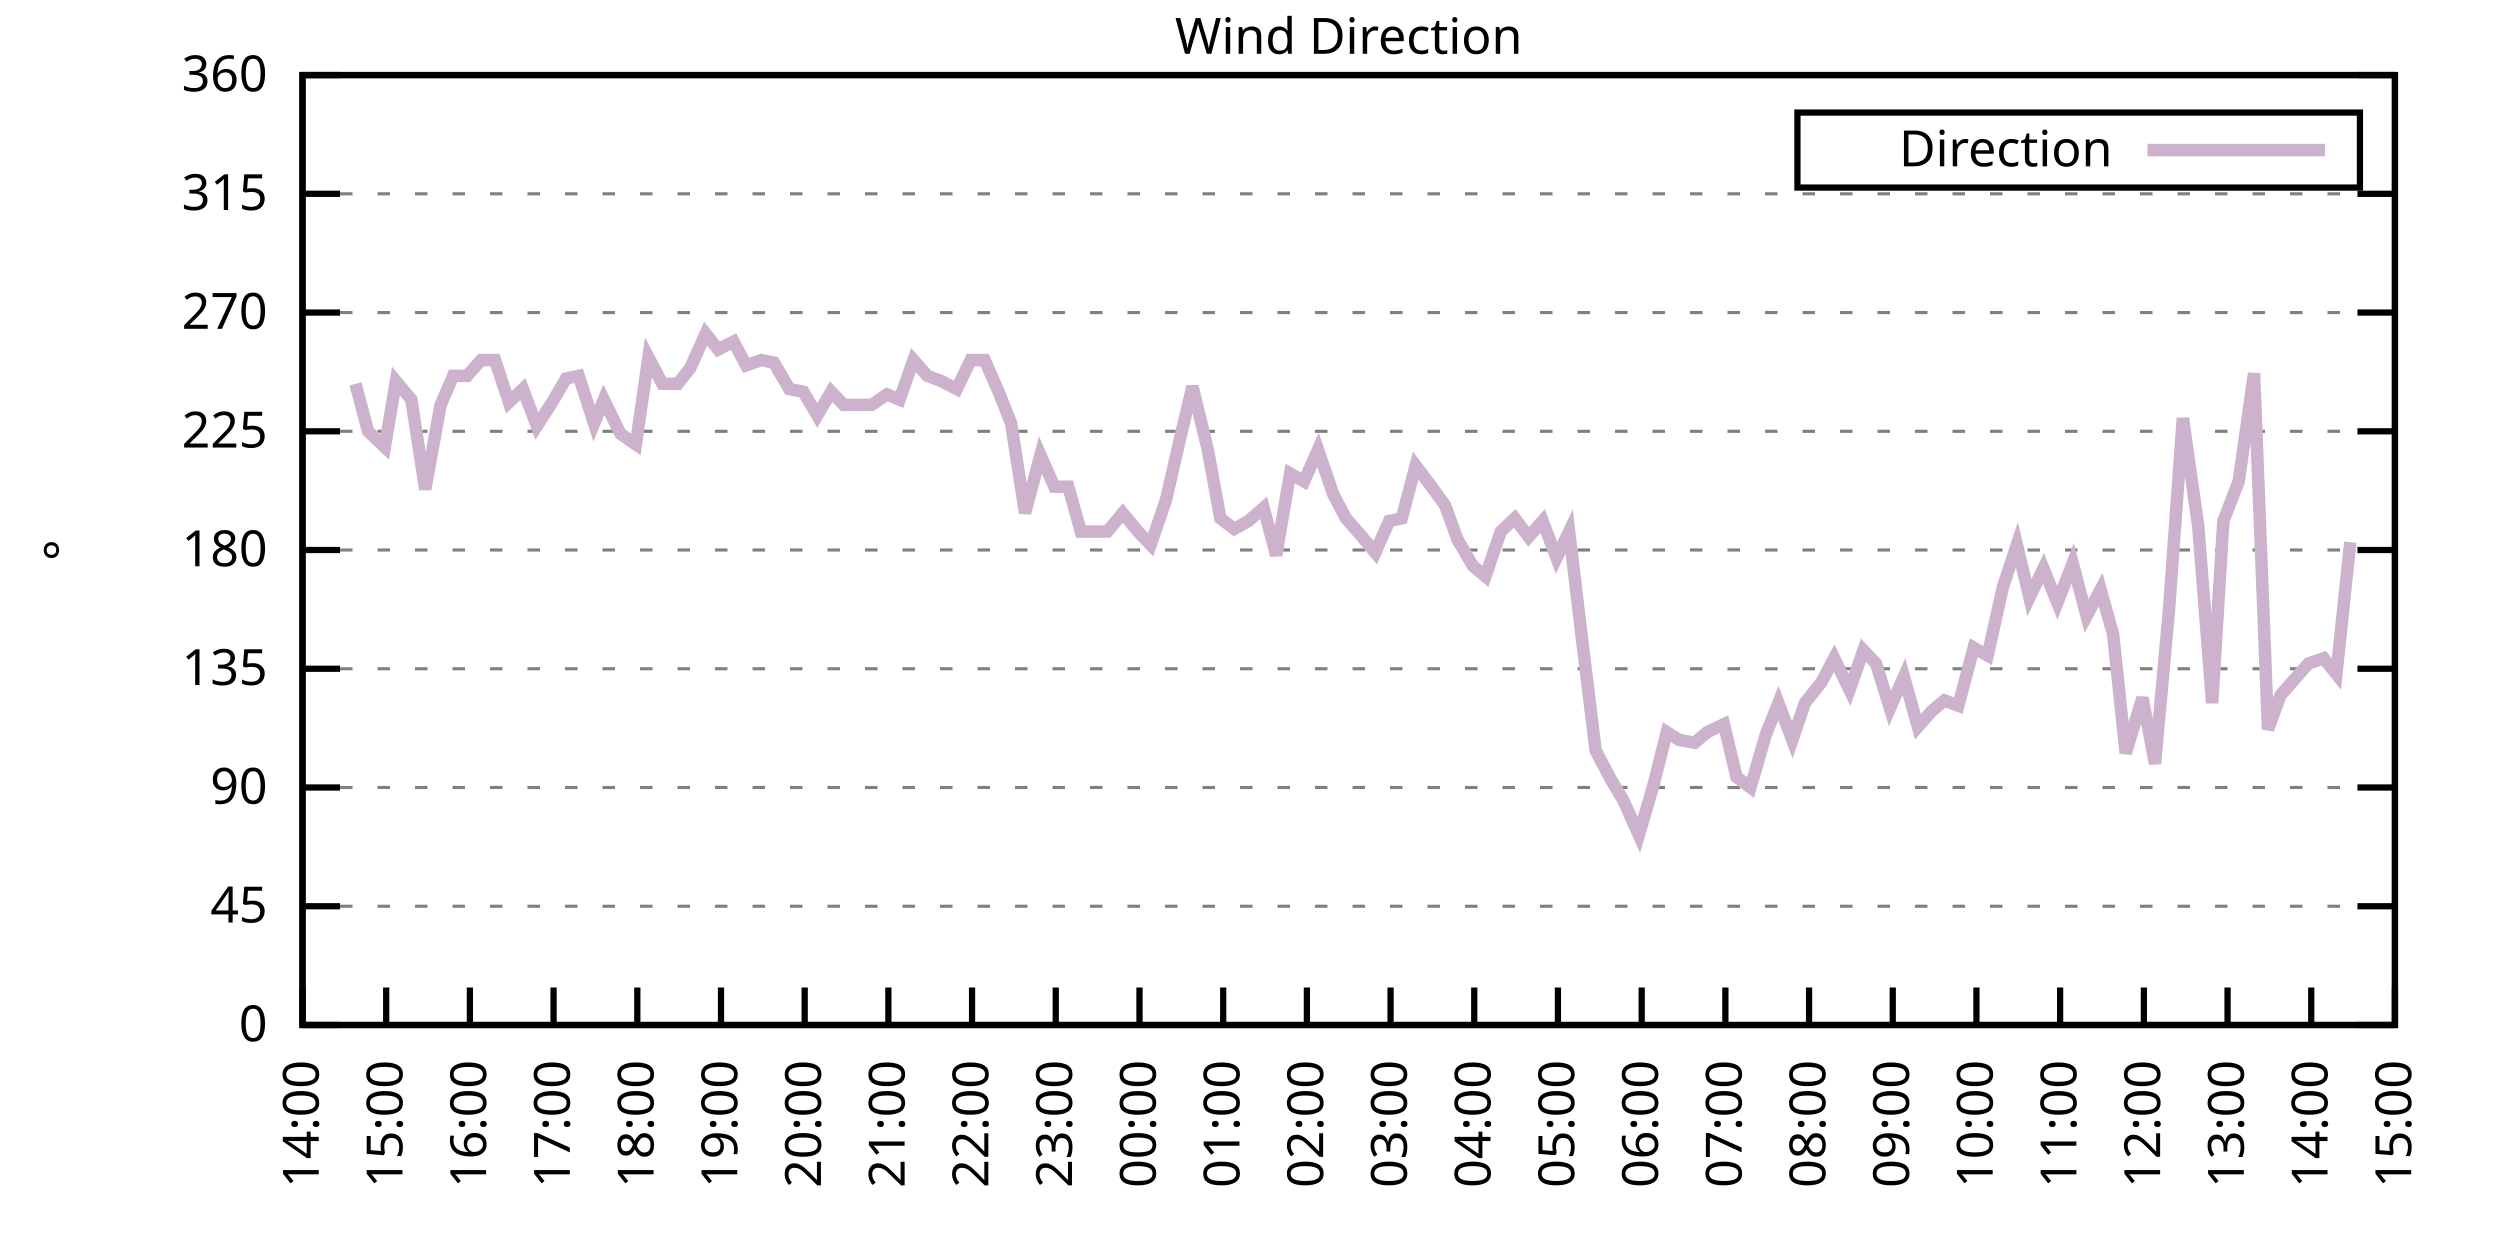
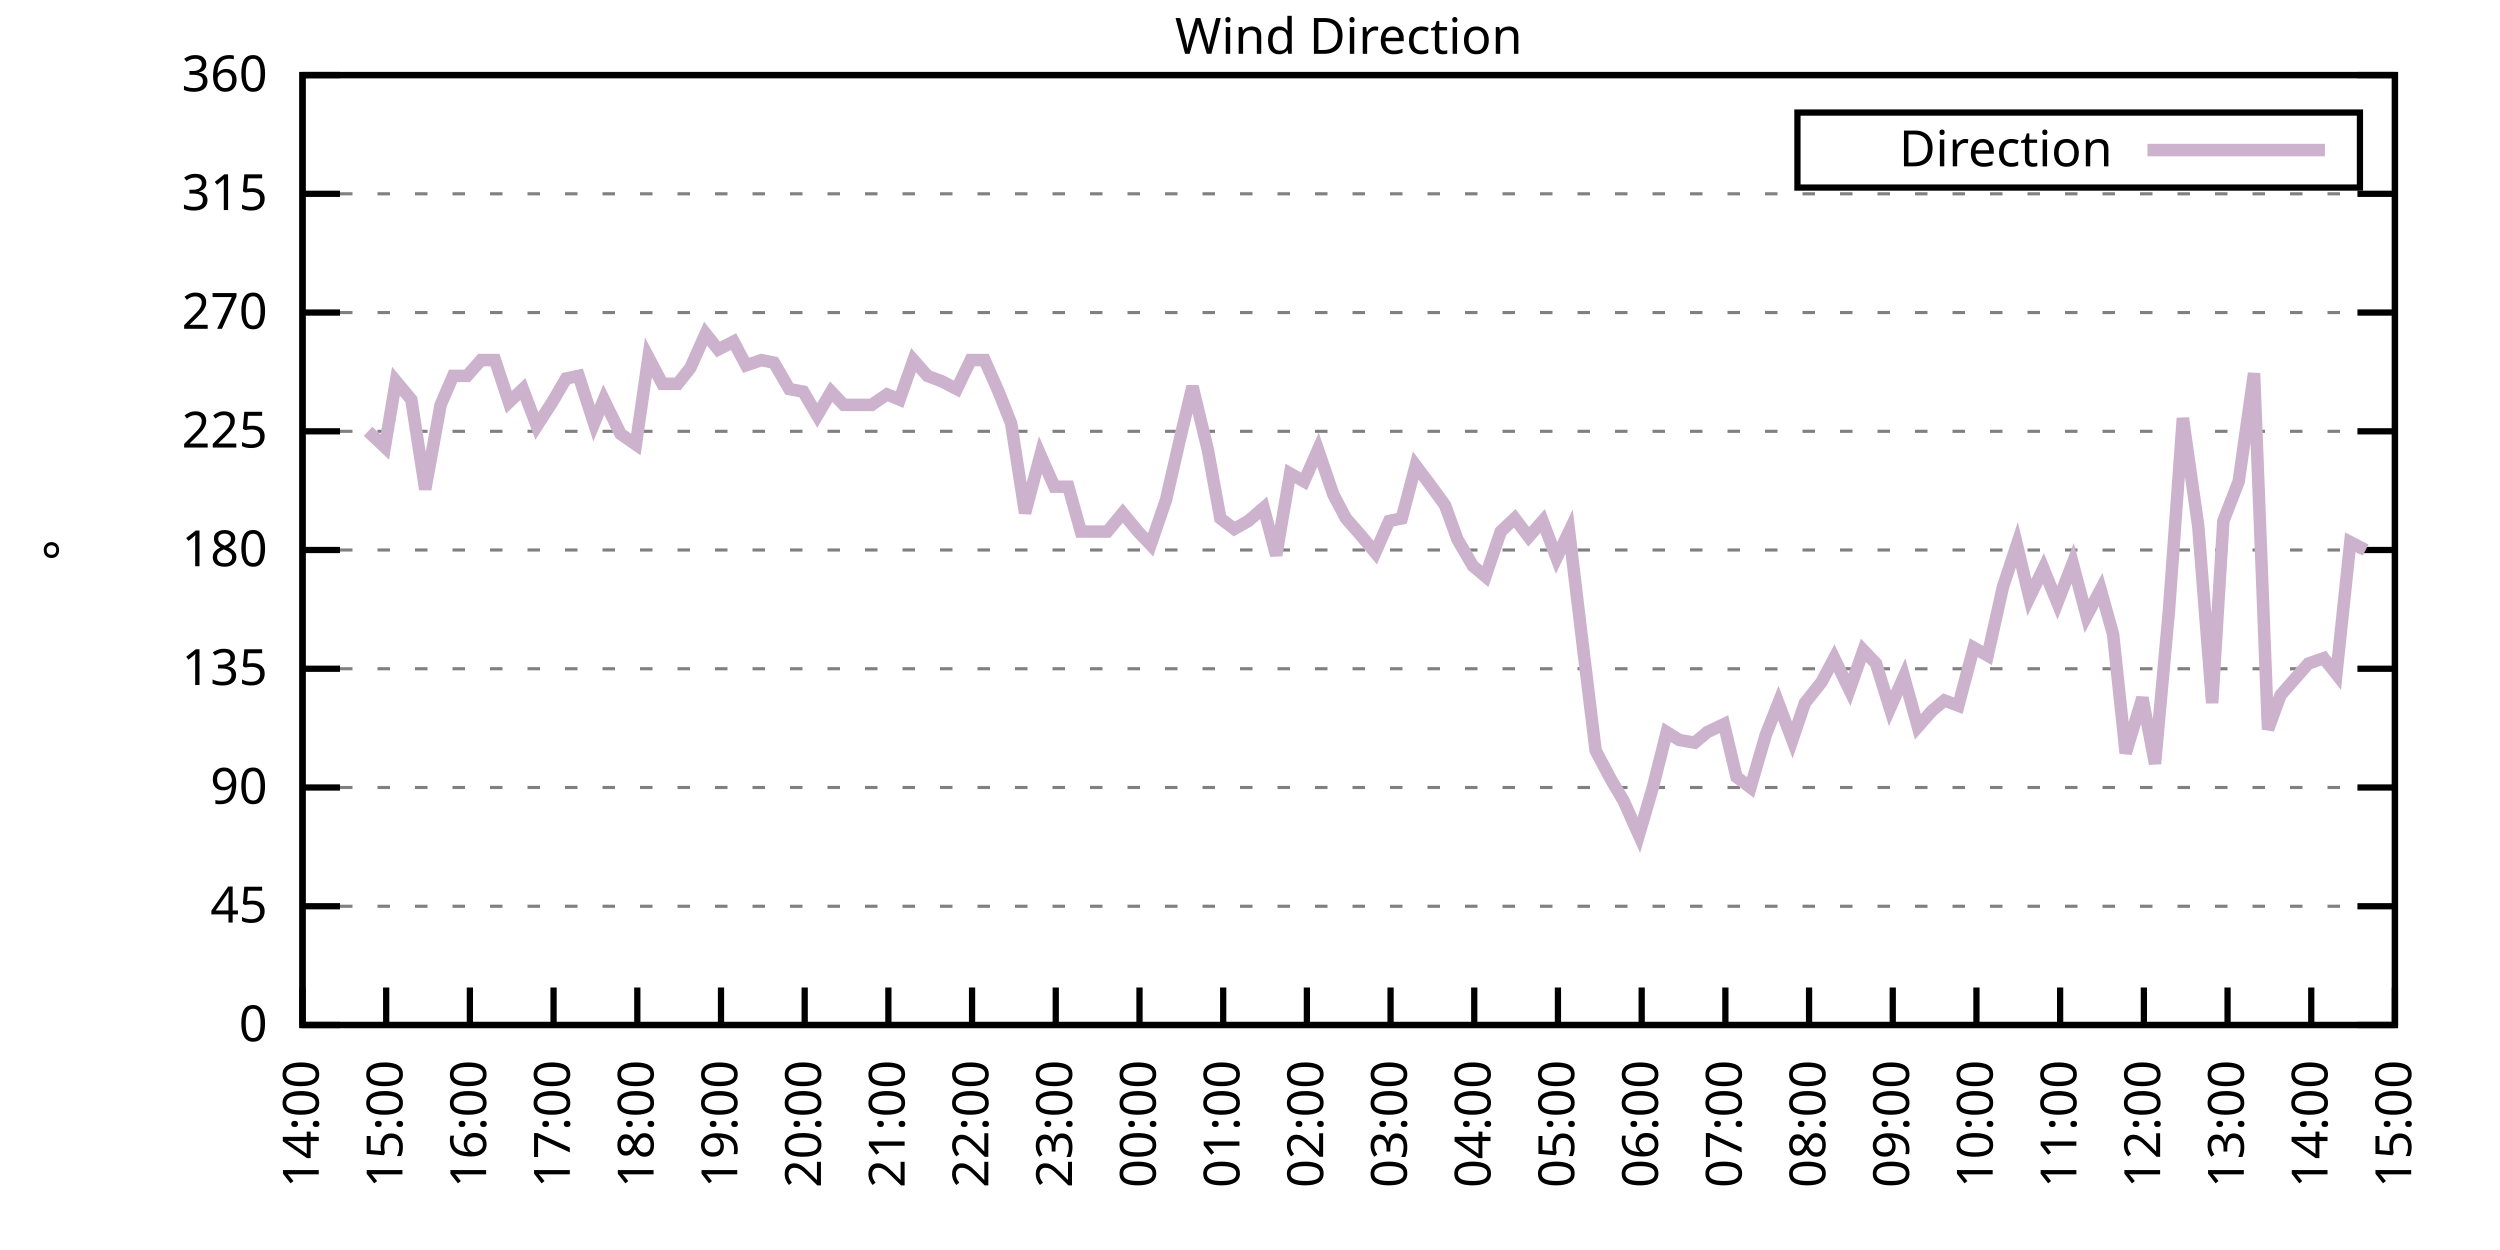
<svg xmlns="http://www.w3.org/2000/svg" xmlns:xlink="http://www.w3.org/1999/xlink" width="400" height="200" viewBox="0 0 400 200">
  <g id="gnuplot_canvas">
    <rect x="0" y="0" width="400" height="200" fill="none" />
    <defs>
      <circle id="gpDot" r="0.5" stroke-width="0.5" stroke="currentColor" />
      <path id="gpPt0" stroke-width="0.333" stroke="currentColor" d="M-1,0 h2 M0,-1 v2" />
      <path id="gpPt1" stroke-width="0.333" stroke="currentColor" d="M-1,-1 L1,1 M1,-1 L-1,1" />
      <path id="gpPt2" stroke-width="0.333" stroke="currentColor" d="M-1,0 L1,0 M0,-1 L0,1 M-1,-1 L1,1 M-1,1 L1,-1" />
      <rect id="gpPt3" stroke-width="0.333" stroke="currentColor" x="-1" y="-1" width="2" height="2" />
      <rect id="gpPt4" stroke-width="0.333" stroke="currentColor" fill="currentColor" x="-1" y="-1" width="2" height="2" />
      <circle id="gpPt5" stroke-width="0.333" stroke="currentColor" cx="0" cy="0" r="1" />
      <use xlink:href="#gpPt5" id="gpPt6" fill="currentColor" stroke="none" />
      <path id="gpPt7" stroke-width="0.333" stroke="currentColor" d="M0,-1.33 L-1.33,0.67 L1.33,0.67 z" />
      <use xlink:href="#gpPt7" id="gpPt8" fill="currentColor" stroke="none" />
      <use xlink:href="#gpPt7" id="gpPt9" stroke="currentColor" transform="rotate(180)" />
      <use xlink:href="#gpPt9" id="gpPt10" fill="currentColor" stroke="none" />
      <use xlink:href="#gpPt3" id="gpPt11" stroke="currentColor" transform="rotate(45)" />
      <use xlink:href="#gpPt11" id="gpPt12" fill="currentColor" stroke="none" />
      <path id="gpPt13" stroke-width="0.333" stroke="currentColor" d="M0,1.330 L1.265,0.411 L0.782,-1.067 L-0.782,-1.076 L-1.265,0.411 z" />
      <use xlink:href="#gpPt13" id="gpPt14" fill="currentColor" stroke="none" />
      <filter id="textbox" filterUnits="objectBoundingBox" x="0" y="0" height="1" width="1">
        <feFlood flood-color="white" flood-opacity="1" result="bgnd" />
        <feComposite in="SourceGraphic" in2="bgnd" operator="atop" />
      </filter>
      <filter id="greybox" filterUnits="objectBoundingBox" x="0" y="0" height="1" width="1">
        <feFlood flood-color="lightgrey" flood-opacity="1" result="grey" />
        <feComposite in="SourceGraphic" in2="grey" operator="atop" />
      </filter>
    </defs>
    <g fill="none" color="white" stroke="currentColor" stroke-width="1.00" stroke-linecap="butt" stroke-linejoin="miter">
</g>
    <g fill="none" color="black" stroke="currentColor" stroke-width="1.00" stroke-linecap="butt" stroke-linejoin="miter">
      <g stroke="none" shape-rendering="crispEdges">
        <polygon fill="rgb(255, 255, 255)" points="48.40,164.00 383.18,164.00 383.18,12.02 48.40,12.02 " />
      </g>
    </g>
    <g fill="none" color="black" stroke="currentColor" stroke-width="1.00" stroke-linecap="butt" stroke-linejoin="miter">
</g>
    <g fill="none" color="black" stroke="black" stroke-width="0.50" stroke-linecap="butt" stroke-linejoin="miter">
</g>
    <g fill="none" color="gray" stroke="currentColor" stroke-width="0.50" stroke-linecap="butt" stroke-linejoin="miter">
      <path stroke="gray" stroke-dasharray="2,4" class="gridline" d="M48.40,164.00 L383.19,164.00  " />
    </g>
    <g fill="none" color="gray" stroke="gray" stroke-width="1.00" stroke-linecap="butt" stroke-linejoin="miter">
</g>
    <g fill="none" color="black" stroke="currentColor" stroke-width="1.00" stroke-linecap="butt" stroke-linejoin="miter">
      <path stroke="black" d="M48.40,164.00 L54.40,164.00 M383.19,164.00 L377.19,164.00  " />
      <g transform="translate(42.80,166.60)" stroke="none" fill="black" font-family="Sans" font-size="8.00" text-anchor="end">
        <text>
          <tspan font-family="Sans"> 0</tspan>
        </text>
      </g>
    </g>
    <g fill="none" color="black" stroke="currentColor" stroke-width="1.00" stroke-linecap="butt" stroke-linejoin="miter">
</g>
    <g fill="none" color="black" stroke="black" stroke-width="0.50" stroke-linecap="butt" stroke-linejoin="miter">
</g>
    <g fill="none" color="gray" stroke="currentColor" stroke-width="0.50" stroke-linecap="butt" stroke-linejoin="miter">
      <path stroke="gray" stroke-dasharray="2,4" class="gridline" d="M48.40,145.00 L383.19,145.00  " />
    </g>
    <g fill="none" color="gray" stroke="gray" stroke-width="1.00" stroke-linecap="butt" stroke-linejoin="miter">
</g>
    <g fill="none" color="black" stroke="currentColor" stroke-width="1.00" stroke-linecap="butt" stroke-linejoin="miter">
      <path stroke="black" d="M48.40,145.00 L54.40,145.00 M383.19,145.00 L377.19,145.00  " />
      <g transform="translate(42.80,147.60)" stroke="none" fill="black" font-family="Sans" font-size="8.00" text-anchor="end">
        <text>
          <tspan font-family="Sans"> 45</tspan>
        </text>
      </g>
    </g>
    <g fill="none" color="black" stroke="currentColor" stroke-width="1.00" stroke-linecap="butt" stroke-linejoin="miter">
</g>
    <g fill="none" color="black" stroke="black" stroke-width="0.50" stroke-linecap="butt" stroke-linejoin="miter">
</g>
    <g fill="none" color="gray" stroke="currentColor" stroke-width="0.50" stroke-linecap="butt" stroke-linejoin="miter">
      <path stroke="gray" stroke-dasharray="2,4" class="gridline" d="M48.40,126.00 L383.19,126.00  " />
    </g>
    <g fill="none" color="gray" stroke="gray" stroke-width="1.00" stroke-linecap="butt" stroke-linejoin="miter">
</g>
    <g fill="none" color="black" stroke="currentColor" stroke-width="1.00" stroke-linecap="butt" stroke-linejoin="miter">
      <path stroke="black" d="M48.40,126.00 L54.40,126.00 M383.19,126.00 L377.19,126.00  " />
      <g transform="translate(42.80,128.60)" stroke="none" fill="black" font-family="Sans" font-size="8.00" text-anchor="end">
        <text>
          <tspan font-family="Sans"> 90</tspan>
        </text>
      </g>
    </g>
    <g fill="none" color="black" stroke="currentColor" stroke-width="1.00" stroke-linecap="butt" stroke-linejoin="miter">
</g>
    <g fill="none" color="black" stroke="black" stroke-width="0.50" stroke-linecap="butt" stroke-linejoin="miter">
</g>
    <g fill="none" color="gray" stroke="currentColor" stroke-width="0.50" stroke-linecap="butt" stroke-linejoin="miter">
      <path stroke="gray" stroke-dasharray="2,4" class="gridline" d="M48.40,107.00 L383.19,107.00  " />
    </g>
    <g fill="none" color="gray" stroke="gray" stroke-width="1.00" stroke-linecap="butt" stroke-linejoin="miter">
</g>
    <g fill="none" color="black" stroke="currentColor" stroke-width="1.00" stroke-linecap="butt" stroke-linejoin="miter">
      <path stroke="black" d="M48.40,107.00 L54.40,107.00 M383.19,107.00 L377.19,107.00  " />
      <g transform="translate(42.80,109.60)" stroke="none" fill="black" font-family="Sans" font-size="8.00" text-anchor="end">
        <text>
          <tspan font-family="Sans"> 135</tspan>
        </text>
      </g>
    </g>
    <g fill="none" color="black" stroke="currentColor" stroke-width="1.00" stroke-linecap="butt" stroke-linejoin="miter">
</g>
    <g fill="none" color="black" stroke="black" stroke-width="0.50" stroke-linecap="butt" stroke-linejoin="miter">
</g>
    <g fill="none" color="gray" stroke="currentColor" stroke-width="0.50" stroke-linecap="butt" stroke-linejoin="miter">
      <path stroke="gray" stroke-dasharray="2,4" class="gridline" d="M48.40,88.00 L383.19,88.00  " />
    </g>
    <g fill="none" color="gray" stroke="gray" stroke-width="1.00" stroke-linecap="butt" stroke-linejoin="miter">
</g>
    <g fill="none" color="black" stroke="currentColor" stroke-width="1.00" stroke-linecap="butt" stroke-linejoin="miter">
      <path stroke="black" d="M48.40,88.00 L54.40,88.00 M383.19,88.00 L377.19,88.00  " />
      <g transform="translate(42.80,90.60)" stroke="none" fill="black" font-family="Sans" font-size="8.00" text-anchor="end">
        <text>
          <tspan font-family="Sans"> 180</tspan>
        </text>
      </g>
    </g>
    <g fill="none" color="black" stroke="currentColor" stroke-width="1.00" stroke-linecap="butt" stroke-linejoin="miter">
</g>
    <g fill="none" color="black" stroke="black" stroke-width="0.50" stroke-linecap="butt" stroke-linejoin="miter">
</g>
    <g fill="none" color="gray" stroke="currentColor" stroke-width="0.50" stroke-linecap="butt" stroke-linejoin="miter">
      <path stroke="gray" stroke-dasharray="2,4" class="gridline" d="M48.40,69.01 L383.19,69.01  " />
    </g>
    <g fill="none" color="gray" stroke="gray" stroke-width="1.00" stroke-linecap="butt" stroke-linejoin="miter">
</g>
    <g fill="none" color="black" stroke="currentColor" stroke-width="1.00" stroke-linecap="butt" stroke-linejoin="miter">
      <path stroke="black" d="M48.40,69.01 L54.40,69.01 M383.19,69.01 L377.19,69.01  " />
      <g transform="translate(42.80,71.61)" stroke="none" fill="black" font-family="Sans" font-size="8.00" text-anchor="end">
        <text>
          <tspan font-family="Sans"> 225</tspan>
        </text>
      </g>
    </g>
    <g fill="none" color="black" stroke="currentColor" stroke-width="1.00" stroke-linecap="butt" stroke-linejoin="miter">
</g>
    <g fill="none" color="black" stroke="black" stroke-width="0.50" stroke-linecap="butt" stroke-linejoin="miter">
</g>
    <g fill="none" color="gray" stroke="currentColor" stroke-width="0.50" stroke-linecap="butt" stroke-linejoin="miter">
      <path stroke="gray" stroke-dasharray="2,4" class="gridline" d="M48.40,50.01 L383.19,50.01  " />
    </g>
    <g fill="none" color="gray" stroke="gray" stroke-width="1.00" stroke-linecap="butt" stroke-linejoin="miter">
</g>
    <g fill="none" color="black" stroke="currentColor" stroke-width="1.00" stroke-linecap="butt" stroke-linejoin="miter">
      <path stroke="black" d="M48.40,50.01 L54.40,50.01 M383.19,50.01 L377.19,50.01  " />
      <g transform="translate(42.80,52.61)" stroke="none" fill="black" font-family="Sans" font-size="8.00" text-anchor="end">
        <text>
          <tspan font-family="Sans"> 270</tspan>
        </text>
      </g>
    </g>
    <g fill="none" color="black" stroke="currentColor" stroke-width="1.00" stroke-linecap="butt" stroke-linejoin="miter">
</g>
    <g fill="none" color="black" stroke="black" stroke-width="0.50" stroke-linecap="butt" stroke-linejoin="miter">
</g>
    <g fill="none" color="gray" stroke="currentColor" stroke-width="0.50" stroke-linecap="butt" stroke-linejoin="miter">
      <path stroke="gray" stroke-dasharray="2,4" class="gridline" d="M48.40,31.01 L383.19,31.01  " />
    </g>
    <g fill="none" color="gray" stroke="gray" stroke-width="1.00" stroke-linecap="butt" stroke-linejoin="miter">
</g>
    <g fill="none" color="black" stroke="currentColor" stroke-width="1.00" stroke-linecap="butt" stroke-linejoin="miter">
      <path stroke="black" d="M48.40,31.01 L54.40,31.01 M383.19,31.01 L377.19,31.01  " />
      <g transform="translate(42.80,33.61)" stroke="none" fill="black" font-family="Sans" font-size="8.00" text-anchor="end">
        <text>
          <tspan font-family="Sans"> 315</tspan>
        </text>
      </g>
    </g>
    <g fill="none" color="black" stroke="currentColor" stroke-width="1.00" stroke-linecap="butt" stroke-linejoin="miter">
</g>
    <g fill="none" color="black" stroke="black" stroke-width="0.50" stroke-linecap="butt" stroke-linejoin="miter">
</g>
    <g fill="none" color="gray" stroke="currentColor" stroke-width="0.50" stroke-linecap="butt" stroke-linejoin="miter">
      <path stroke="gray" stroke-dasharray="2,4" class="gridline" d="M48.40,12.01 L383.19,12.01  " />
    </g>
    <g fill="none" color="gray" stroke="gray" stroke-width="1.00" stroke-linecap="butt" stroke-linejoin="miter">
</g>
    <g fill="none" color="black" stroke="currentColor" stroke-width="1.00" stroke-linecap="butt" stroke-linejoin="miter">
      <path stroke="black" d="M48.40,12.01 L54.40,12.01 M383.19,12.01 L377.19,12.01  " />
      <g transform="translate(42.80,14.61)" stroke="none" fill="black" font-family="Sans" font-size="8.00" text-anchor="end">
        <text>
          <tspan font-family="Sans"> 360</tspan>
        </text>
      </g>
    </g>
    <g fill="none" color="black" stroke="currentColor" stroke-width="1.00" stroke-linecap="butt" stroke-linejoin="miter">
      <path stroke="black" d="M48.40,164.00 L48.40,158.00  " />
      <g transform="translate(51.00,169.60) rotate(270.00)" stroke="none" fill="black" font-family="Sans" font-size="8.00" text-anchor="end">
        <text>
          <tspan font-family="Sans">14:00</tspan>
        </text>
      </g>
    </g>
    <g fill="none" color="black" stroke="currentColor" stroke-width="1.00" stroke-linecap="butt" stroke-linejoin="miter">
      <path stroke="black" d="M61.79,164.00 L61.79,158.00  " />
      <g transform="translate(64.39,169.60) rotate(270.00)" stroke="none" fill="black" font-family="Sans" font-size="8.00" text-anchor="end">
        <text>
          <tspan font-family="Sans">15:00</tspan>
        </text>
      </g>
    </g>
    <g fill="none" color="black" stroke="currentColor" stroke-width="1.00" stroke-linecap="butt" stroke-linejoin="miter">
      <path stroke="black" d="M75.18,164.00 L75.18,158.00  " />
      <g transform="translate(77.78,169.60) rotate(270.00)" stroke="none" fill="black" font-family="Sans" font-size="8.00" text-anchor="end">
        <text>
          <tspan font-family="Sans">16:00</tspan>
        </text>
      </g>
    </g>
    <g fill="none" color="black" stroke="currentColor" stroke-width="1.00" stroke-linecap="butt" stroke-linejoin="miter">
      <path stroke="black" d="M88.57,164.00 L88.57,158.00  " />
      <g transform="translate(91.17,169.60) rotate(270.00)" stroke="none" fill="black" font-family="Sans" font-size="8.00" text-anchor="end">
        <text>
          <tspan font-family="Sans">17:00</tspan>
        </text>
      </g>
    </g>
    <g fill="none" color="black" stroke="currentColor" stroke-width="1.00" stroke-linecap="butt" stroke-linejoin="miter">
      <path stroke="black" d="M101.97,164.00 L101.97,158.00  " />
      <g transform="translate(104.57,169.60) rotate(270.00)" stroke="none" fill="black" font-family="Sans" font-size="8.00" text-anchor="end">
        <text>
          <tspan font-family="Sans">18:00</tspan>
        </text>
      </g>
    </g>
    <g fill="none" color="black" stroke="currentColor" stroke-width="1.00" stroke-linecap="butt" stroke-linejoin="miter">
      <path stroke="black" d="M115.36,164.00 L115.36,158.00  " />
      <g transform="translate(117.96,169.60) rotate(270.00)" stroke="none" fill="black" font-family="Sans" font-size="8.00" text-anchor="end">
        <text>
          <tspan font-family="Sans">19:00</tspan>
        </text>
      </g>
    </g>
    <g fill="none" color="black" stroke="currentColor" stroke-width="1.00" stroke-linecap="butt" stroke-linejoin="miter">
      <path stroke="black" d="M128.75,164.00 L128.75,158.00  " />
      <g transform="translate(131.35,169.60) rotate(270.00)" stroke="none" fill="black" font-family="Sans" font-size="8.00" text-anchor="end">
        <text>
          <tspan font-family="Sans">20:00</tspan>
        </text>
      </g>
    </g>
    <g fill="none" color="black" stroke="currentColor" stroke-width="1.00" stroke-linecap="butt" stroke-linejoin="miter">
      <path stroke="black" d="M142.14,164.00 L142.14,158.00  " />
      <g transform="translate(144.74,169.60) rotate(270.00)" stroke="none" fill="black" font-family="Sans" font-size="8.00" text-anchor="end">
        <text>
          <tspan font-family="Sans">21:00</tspan>
        </text>
      </g>
    </g>
    <g fill="none" color="black" stroke="currentColor" stroke-width="1.00" stroke-linecap="butt" stroke-linejoin="miter">
      <path stroke="black" d="M155.53,164.00 L155.53,158.00  " />
      <g transform="translate(158.13,169.60) rotate(270.00)" stroke="none" fill="black" font-family="Sans" font-size="8.00" text-anchor="end">
        <text>
          <tspan font-family="Sans">22:00</tspan>
        </text>
      </g>
    </g>
    <g fill="none" color="black" stroke="currentColor" stroke-width="1.00" stroke-linecap="butt" stroke-linejoin="miter">
      <path stroke="black" d="M168.92,164.00 L168.92,158.00  " />
      <g transform="translate(171.52,169.60) rotate(270.00)" stroke="none" fill="black" font-family="Sans" font-size="8.00" text-anchor="end">
        <text>
          <tspan font-family="Sans">23:00</tspan>
        </text>
      </g>
    </g>
    <g fill="none" color="black" stroke="currentColor" stroke-width="1.00" stroke-linecap="butt" stroke-linejoin="miter">
      <path stroke="black" d="M182.32,164.00 L182.32,158.00  " />
      <g transform="translate(184.92,169.60) rotate(270.00)" stroke="none" fill="black" font-family="Sans" font-size="8.00" text-anchor="end">
        <text>
          <tspan font-family="Sans">00:00</tspan>
        </text>
      </g>
    </g>
    <g fill="none" color="black" stroke="currentColor" stroke-width="1.00" stroke-linecap="butt" stroke-linejoin="miter">
      <path stroke="black" d="M195.71,164.00 L195.71,158.00  " />
      <g transform="translate(198.31,169.60) rotate(270.00)" stroke="none" fill="black" font-family="Sans" font-size="8.00" text-anchor="end">
        <text>
          <tspan font-family="Sans">01:00</tspan>
        </text>
      </g>
    </g>
    <g fill="none" color="black" stroke="currentColor" stroke-width="1.00" stroke-linecap="butt" stroke-linejoin="miter">
      <path stroke="black" d="M209.10,164.00 L209.10,158.00  " />
      <g transform="translate(211.70,169.60) rotate(270.00)" stroke="none" fill="black" font-family="Sans" font-size="8.00" text-anchor="end">
        <text>
          <tspan font-family="Sans">02:00</tspan>
        </text>
      </g>
    </g>
    <g fill="none" color="black" stroke="currentColor" stroke-width="1.00" stroke-linecap="butt" stroke-linejoin="miter">
      <path stroke="black" d="M222.49,164.00 L222.49,158.00  " />
      <g transform="translate(225.09,169.60) rotate(270.00)" stroke="none" fill="black" font-family="Sans" font-size="8.00" text-anchor="end">
        <text>
          <tspan font-family="Sans">03:00</tspan>
        </text>
      </g>
    </g>
    <g fill="none" color="black" stroke="currentColor" stroke-width="1.00" stroke-linecap="butt" stroke-linejoin="miter">
      <path stroke="black" d="M235.88,164.00 L235.88,158.00  " />
      <g transform="translate(238.48,169.60) rotate(270.00)" stroke="none" fill="black" font-family="Sans" font-size="8.00" text-anchor="end">
        <text>
          <tspan font-family="Sans">04:00</tspan>
        </text>
      </g>
    </g>
    <g fill="none" color="black" stroke="currentColor" stroke-width="1.00" stroke-linecap="butt" stroke-linejoin="miter">
      <path stroke="black" d="M249.27,164.00 L249.27,158.00  " />
      <g transform="translate(251.87,169.60) rotate(270.00)" stroke="none" fill="black" font-family="Sans" font-size="8.00" text-anchor="end">
        <text>
          <tspan font-family="Sans">05:00</tspan>
        </text>
      </g>
    </g>
    <g fill="none" color="black" stroke="currentColor" stroke-width="1.00" stroke-linecap="butt" stroke-linejoin="miter">
      <path stroke="black" d="M262.67,164.00 L262.67,158.00  " />
      <g transform="translate(265.27,169.60) rotate(270.00)" stroke="none" fill="black" font-family="Sans" font-size="8.00" text-anchor="end">
        <text>
          <tspan font-family="Sans">06:00</tspan>
        </text>
      </g>
    </g>
    <g fill="none" color="black" stroke="currentColor" stroke-width="1.00" stroke-linecap="butt" stroke-linejoin="miter">
      <path stroke="black" d="M276.06,164.00 L276.06,158.00  " />
      <g transform="translate(278.66,169.60) rotate(270.00)" stroke="none" fill="black" font-family="Sans" font-size="8.00" text-anchor="end">
        <text>
          <tspan font-family="Sans">07:00</tspan>
        </text>
      </g>
    </g>
    <g fill="none" color="black" stroke="currentColor" stroke-width="1.00" stroke-linecap="butt" stroke-linejoin="miter">
      <path stroke="black" d="M289.45,164.00 L289.45,158.00  " />
      <g transform="translate(292.05,169.60) rotate(270.00)" stroke="none" fill="black" font-family="Sans" font-size="8.00" text-anchor="end">
        <text>
          <tspan font-family="Sans">08:00</tspan>
        </text>
      </g>
    </g>
    <g fill="none" color="black" stroke="currentColor" stroke-width="1.00" stroke-linecap="butt" stroke-linejoin="miter">
      <path stroke="black" d="M302.84,164.00 L302.84,158.00  " />
      <g transform="translate(305.44,169.60) rotate(270.00)" stroke="none" fill="black" font-family="Sans" font-size="8.00" text-anchor="end">
        <text>
          <tspan font-family="Sans">09:00</tspan>
        </text>
      </g>
    </g>
    <g fill="none" color="black" stroke="currentColor" stroke-width="1.00" stroke-linecap="butt" stroke-linejoin="miter">
      <path stroke="black" d="M316.23,164.00 L316.23,158.00  " />
      <g transform="translate(318.83,169.60) rotate(270.00)" stroke="none" fill="black" font-family="Sans" font-size="8.00" text-anchor="end">
        <text>
          <tspan font-family="Sans">10:00</tspan>
        </text>
      </g>
    </g>
    <g fill="none" color="black" stroke="currentColor" stroke-width="1.00" stroke-linecap="butt" stroke-linejoin="miter">
      <path stroke="black" d="M329.62,164.00 L329.62,158.00  " />
      <g transform="translate(332.22,169.60) rotate(270.00)" stroke="none" fill="black" font-family="Sans" font-size="8.00" text-anchor="end">
        <text>
          <tspan font-family="Sans">11:00</tspan>
        </text>
      </g>
    </g>
    <g fill="none" color="black" stroke="currentColor" stroke-width="1.00" stroke-linecap="butt" stroke-linejoin="miter">
      <path stroke="black" d="M343.02,164.00 L343.02,158.00  " />
      <g transform="translate(345.62,169.60) rotate(270.00)" stroke="none" fill="black" font-family="Sans" font-size="8.00" text-anchor="end">
        <text>
          <tspan font-family="Sans">12:00</tspan>
        </text>
      </g>
    </g>
    <g fill="none" color="black" stroke="currentColor" stroke-width="1.00" stroke-linecap="butt" stroke-linejoin="miter">
      <path stroke="black" d="M356.41,164.00 L356.41,158.00  " />
      <g transform="translate(359.01,169.60) rotate(270.00)" stroke="none" fill="black" font-family="Sans" font-size="8.00" text-anchor="end">
        <text>
          <tspan font-family="Sans">13:00</tspan>
        </text>
      </g>
    </g>
    <g fill="none" color="black" stroke="currentColor" stroke-width="1.00" stroke-linecap="butt" stroke-linejoin="miter">
      <path stroke="black" d="M369.80,164.00 L369.80,158.00  " />
      <g transform="translate(372.40,169.60) rotate(270.00)" stroke="none" fill="black" font-family="Sans" font-size="8.00" text-anchor="end">
        <text>
          <tspan font-family="Sans">14:00</tspan>
        </text>
      </g>
    </g>
    <g fill="none" color="black" stroke="currentColor" stroke-width="1.00" stroke-linecap="butt" stroke-linejoin="miter">
      <path stroke="black" d="M383.19,164.00 L383.19,158.00  " />
      <g transform="translate(385.79,169.60) rotate(270.00)" stroke="none" fill="black" font-family="Sans" font-size="8.00" text-anchor="end">
        <text>
          <tspan font-family="Sans">15:00</tspan>
        </text>
      </g>
    </g>
    <g fill="none" color="black" stroke="currentColor" stroke-width="1.00" stroke-linecap="butt" stroke-linejoin="miter">
</g>
    <g fill="none" color="black" stroke="currentColor" stroke-width="1.00" stroke-linecap="butt" stroke-linejoin="miter">
      <path stroke="black" d="M48.40,12.01 L48.40,164.00 L383.19,164.00 L383.19,12.01 L48.40,12.01 Z  " />
    </g>
    <g fill="none" color="black" stroke="currentColor" stroke-width="1.00" stroke-linecap="butt" stroke-linejoin="miter">
</g>
    <g fill="none" color="black" stroke="currentColor" stroke-width="1.00" stroke-linecap="butt" stroke-linejoin="miter">
      <path stroke="black" d="M287.59,30.01 L287.59,18.01 L377.59,18.01 L377.59,30.01 L287.59,30.01 Z  " />
    </g>
    <g id="Wind_direction_plot_1">
      <g fill="none" color="white" stroke="black" stroke-width="2.00" stroke-linecap="butt" stroke-linejoin="miter">
</g>
      <g fill="none" color="black" stroke="currentColor" stroke-width="2.00" stroke-linecap="butt" stroke-linejoin="miter">
        <g transform="translate(337.99,26.61)" stroke="none" fill="black" font-family="Sans" font-size="8.00" text-anchor="end">
          <text>
            <tspan font-family="Sans">Direction</tspan>
          </text>
        </g>
      </g>
      <g fill="none" color="black" stroke="currentColor" stroke-width="2.00" stroke-linecap="butt" stroke-linejoin="miter">
-         <path stroke="rgb(204, 178, 204)" d="M343.59,24.01 L371.99,24.01 M56.88,61.41 L58.89,69.01 L61.57,71.54 L63.35,60.98 L65.81,63.94 L68.04,78.29   L70.50,64.78 L72.50,60.14 L74.74,60.14 L76.97,57.61 L79.20,57.61 L81.43,64.36 L83.66,62.25 L85.90,68.16   L88.35,64.36 L90.58,60.56 L92.59,60.14 L95.05,67.74 L96.61,63.94 L99.29,69.43 L101.74,71.12 L103.75,57.18   L105.98,61.41 L108.44,61.41 L110.45,58.87 L112.90,53.39 L114.91,55.92 L117.37,54.65 L119.38,58.45 L121.83,57.61   L123.84,58.03 L126.29,62.25 L128.53,62.67 L130.76,66.47 L132.99,62.67 L135.00,64.78 L137.45,64.78 L139.46,64.78   L141.92,63.10 L143.93,63.94 L146.16,57.61 L148.39,60.14 L150.62,60.98 L153.08,62.25 L155.31,57.61 L157.54,57.61   L159.77,62.67 L161.78,67.74 L164.01,82.09 L166.47,72.81 L168.70,77.87 L170.93,77.87 L172.94,85.05 L175.40,85.05   L177.18,85.05 L179.64,82.09 L182.09,85.05 L184.10,87.16 L186.56,79.98 L188.79,70.27 L190.80,61.83 L193.25,71.96   L195.26,82.94 L197.49,84.63 L199.73,83.36 L202.18,81.25 L204.19,88.85 L206.42,75.76 L208.65,77.03 L210.88,71.96   L213.34,79.14 L215.35,82.94 L217.58,85.47 L220.04,88.43 L222.27,83.36 L224.28,82.94 L226.51,74.49 L228.74,77.45   L231.20,80.83 L233.20,86.32 L235.66,90.54 L237.67,92.23 L240.12,85.05 L242.36,82.94 L244.59,85.89 L246.82,83.36   L249.05,89.27 L251.06,85.05 L253.29,103.63 L255.30,120.09 L257.76,124.74 L259.76,128.11 L262.22,133.60 L264.45,126.00   L266.68,117.14 L268.69,118.40 L271.15,118.83 L273.16,117.14 L275.83,115.87 L277.84,124.31 L280.07,126.00 L282.53,117.56   L284.54,112.49 L286.77,118.40 L288.78,112.49 L291.46,109.11 L293.47,105.31 L295.92,110.38 L298.15,104.05 L300.16,106.16   L302.39,113.34 L304.63,108.27 L306.86,116.29 L309.09,113.76 L311.10,112.07 L313.33,112.91 L315.79,103.63 L318.02,104.89   L320.47,93.92 L322.70,87.16 L324.71,95.60 L326.95,90.96 L329.18,96.45 L331.63,90.12 L333.86,98.56 L336.10,94.34   L338.10,101.52 L340.11,120.51 L342.79,111.65 L344.80,122.20 L347.03,97.72 L349.26,66.90 L351.72,84.21 L353.95,112.49   L355.74,83.36 L358.19,77.03 L360.65,59.72 L362.88,116.71 L364.89,111.23 L367.12,108.69 L369.35,106.16 L371.81,105.31   L373.82,107.85 L376.05,86.74  " />
+         <path stroke="rgb(204, 178, 204)" d="M343.59,24.01 L371.99,24.01 M58.89,69.01 L61.57,71.54 L63.35,60.98 L65.81,63.94 L68.04,78.29 L70.50,64.78   L72.50,60.14 L74.74,60.14 L76.97,57.61 L79.20,57.61 L81.43,64.36 L83.66,62.25 L85.90,68.16 L88.35,64.36   L90.58,60.56 L92.59,60.14 L95.05,67.74 L96.61,63.94 L99.29,69.43 L101.74,71.12 L103.75,57.18 L105.98,61.41   L108.44,61.41 L110.45,58.87 L112.90,53.39 L114.91,55.92 L117.37,54.65 L119.38,58.45 L121.83,57.61 L123.84,58.03   L126.29,62.25 L128.53,62.67 L130.76,66.47 L132.99,62.67 L135.00,64.78 L137.45,64.78 L139.46,64.78 L141.92,63.10   L143.93,63.94 L146.16,57.61 L148.39,60.14 L150.62,60.98 L153.08,62.25 L155.31,57.61 L157.54,57.61 L159.77,62.67   L161.78,67.74 L164.01,82.09 L166.47,72.81 L168.70,77.87 L170.93,77.87 L172.94,85.05 L175.40,85.05 L177.18,85.05   L179.64,82.09 L182.09,85.05 L184.10,87.16 L186.56,79.98 L188.79,70.27 L190.80,61.83 L193.25,71.96 L195.26,82.94   L197.49,84.63 L199.73,83.36 L202.18,81.25 L204.19,88.85 L206.42,75.76 L208.65,77.03 L210.88,71.96 L213.34,79.14   L215.35,82.94 L217.58,85.47 L220.04,88.43 L222.27,83.36 L224.28,82.94 L226.51,74.49 L228.74,77.45 L231.20,80.83   L233.20,86.32 L235.66,90.54 L237.67,92.23 L240.12,85.05 L242.36,82.94 L244.59,85.89 L246.82,83.36 L249.05,89.27   L251.06,85.05 L253.29,103.63 L255.30,120.09 L257.76,124.74 L259.76,128.11 L262.22,133.60 L264.45,126.00 L266.68,117.14   L268.69,118.40 L271.15,118.83 L273.16,117.14 L275.83,115.87 L277.84,124.31 L280.07,126.00 L282.53,117.56 L284.54,112.49   L286.77,118.40 L288.78,112.49 L291.46,109.11 L293.47,105.31 L295.92,110.38 L298.15,104.05 L300.16,106.16 L302.39,113.34   L304.63,108.27 L306.86,116.29 L309.09,113.76 L311.10,112.07 L313.33,112.91 L315.79,103.63 L318.02,104.89 L320.47,93.92   L322.70,87.16 L324.71,95.60 L326.95,90.96 L329.18,96.45 L331.63,90.12 L333.86,98.56 L336.10,94.34 L338.10,101.52   L340.11,120.51 L342.79,111.65 L344.80,122.20 L347.03,97.72 L349.26,66.90 L351.72,84.21 L353.95,112.49 L355.74,83.36   L358.19,77.03 L360.65,59.72 L362.88,116.71 L364.89,111.23 L367.12,108.69 L369.35,106.16 L371.81,105.31 L373.82,107.85   L376.05,86.74 L378.50,88.00  " />
      </g>
    </g>
    <g fill="none" color="black" stroke="currentColor" stroke-width="2.00" stroke-linecap="butt" stroke-linejoin="miter">
</g>
    <g fill="none" color="black" stroke="black" stroke-width="1.00" stroke-linecap="butt" stroke-linejoin="miter">
</g>
    <g fill="none" color="black" stroke="currentColor" stroke-width="1.00" stroke-linecap="butt" stroke-linejoin="miter">
      <path stroke="black" d="M48.40,12.01 L48.40,164.00 L383.19,164.00 L383.19,12.01 L48.40,12.01 Z  " />
      <g transform="translate(12.80,88.01) rotate(270.00)" stroke="none" fill="black" font-family="Sans" font-size="8.00" text-anchor="middle">
        <text>
          <tspan font-family="Sans">°</tspan>
        </text>
      </g>
    </g>
    <g fill="none" color="black" stroke="currentColor" stroke-width="1.00" stroke-linecap="butt" stroke-linejoin="miter">
</g>
    <g fill="none" color="black" stroke="currentColor" stroke-width="1.00" stroke-linecap="butt" stroke-linejoin="miter">
      <g transform="translate(215.79,8.61)" stroke="none" fill="black" font-family="Sans" font-size="8.00" text-anchor="middle">
        <text>
          <tspan font-family="Sans">Wind Direction</tspan>
        </text>
      </g>
    </g>
    <g fill="none" color="black" stroke="currentColor" stroke-width="1.00" stroke-linecap="butt" stroke-linejoin="miter">
</g>
  </g>
</svg>
